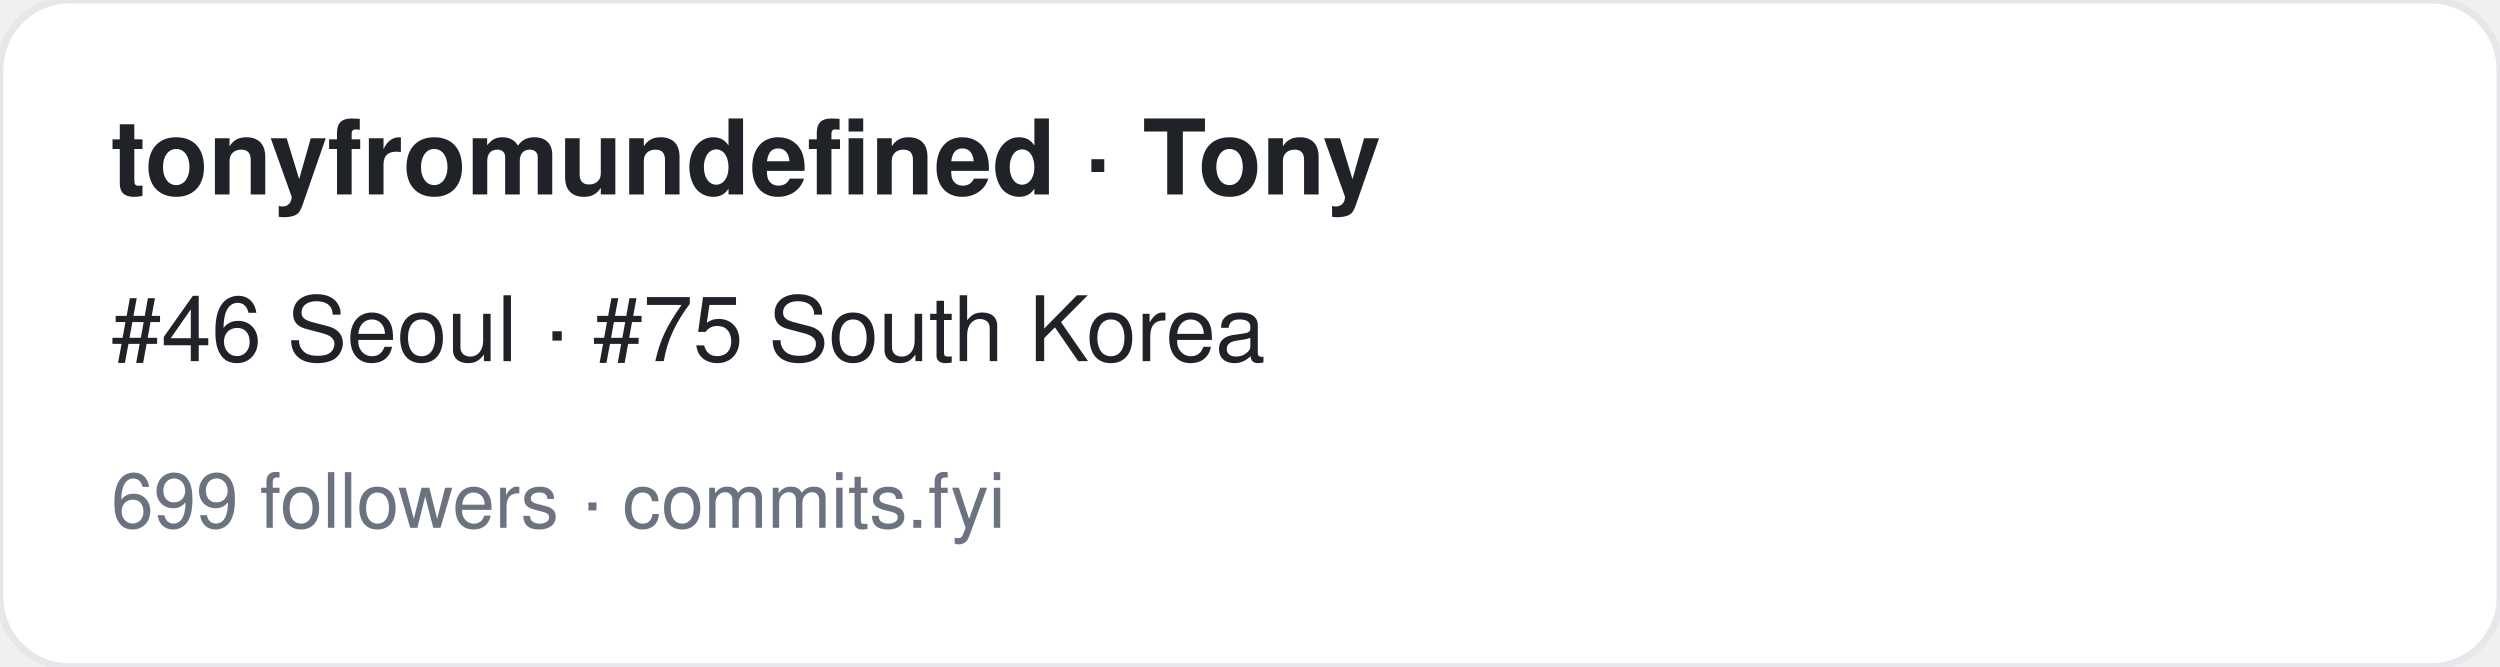
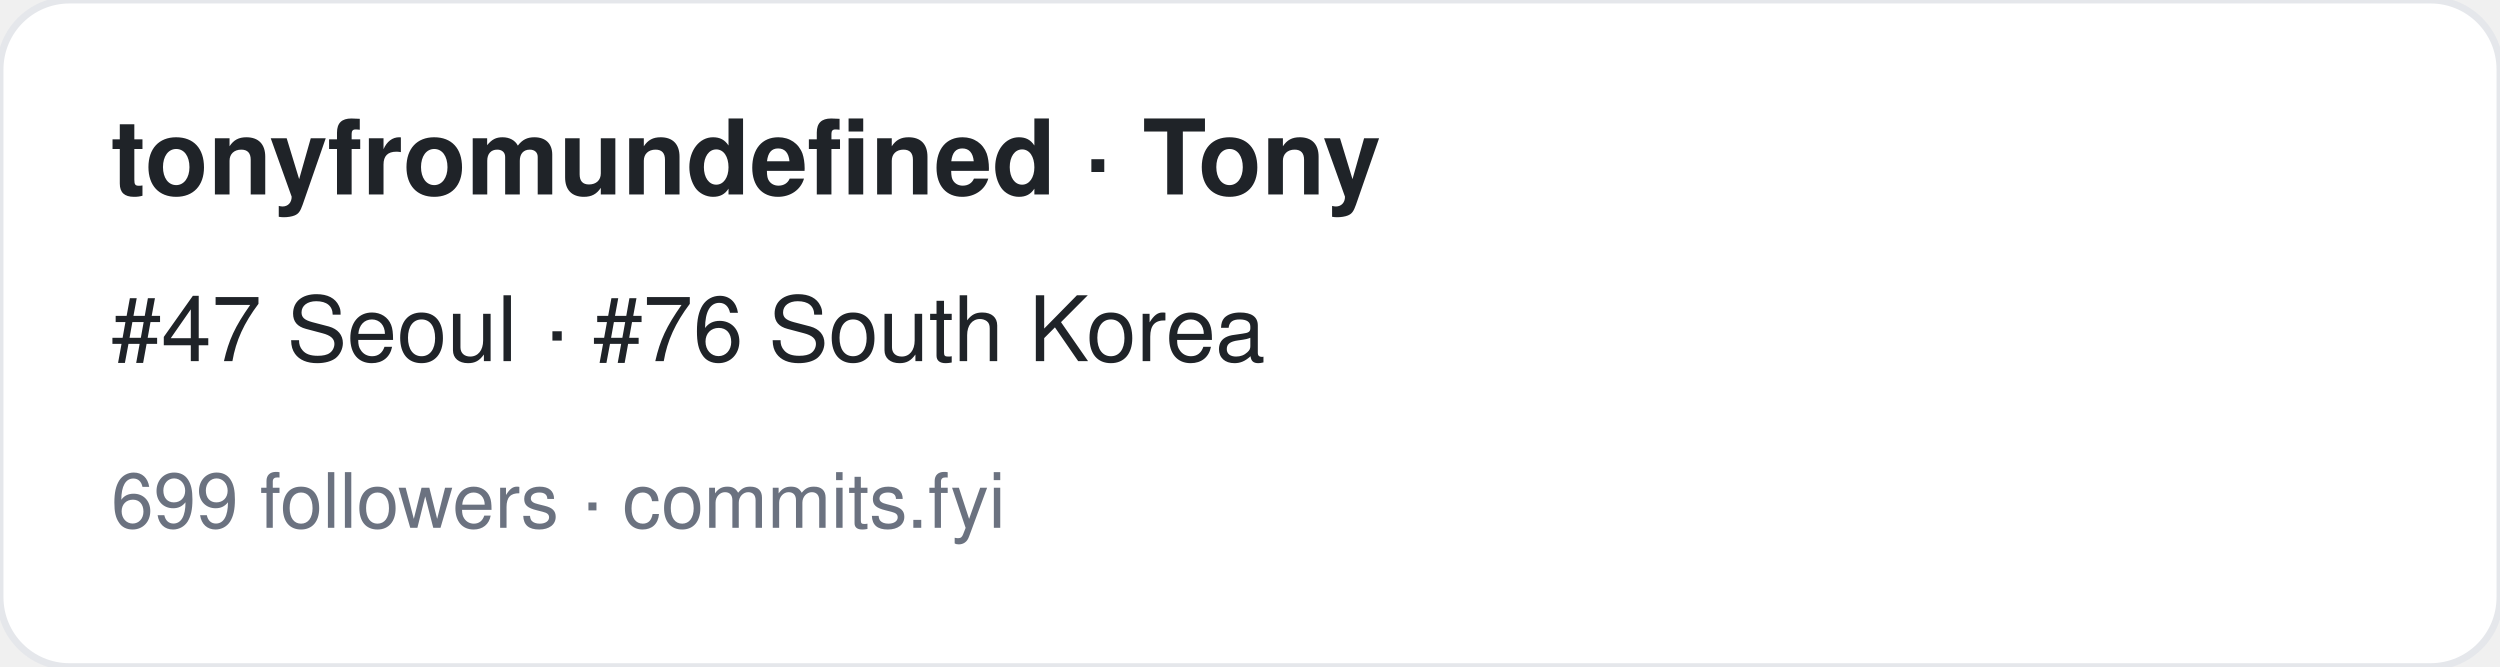
<svg xmlns="http://www.w3.org/2000/svg" width="360" height="96" viewBox="0 0 360 96" font-family="-apple-system,BlinkMacSystemFont,Segoe UI,Helvetica,Arial,sans-serif">
  <rect width="360" height="96" rx="10" fill="#ffffff" stroke="#e5e7eb" />
  <text x="16" y="28" font-size="15" font-weight="700" fill="#1f2328">tonyfromundefined · Tony</text>
-   <text x="16" y="52" font-size="13" fill="#1f2328">#46 Seoul · #75 South Korea</text>
+   <text x="16" y="52" font-size="13" fill="#1f2328">#47 Seoul · #76 South Korea</text>
  <text x="16" y="76" font-size="11" fill="#6b7280">699 followers · commits.fyi</text>
</svg>
